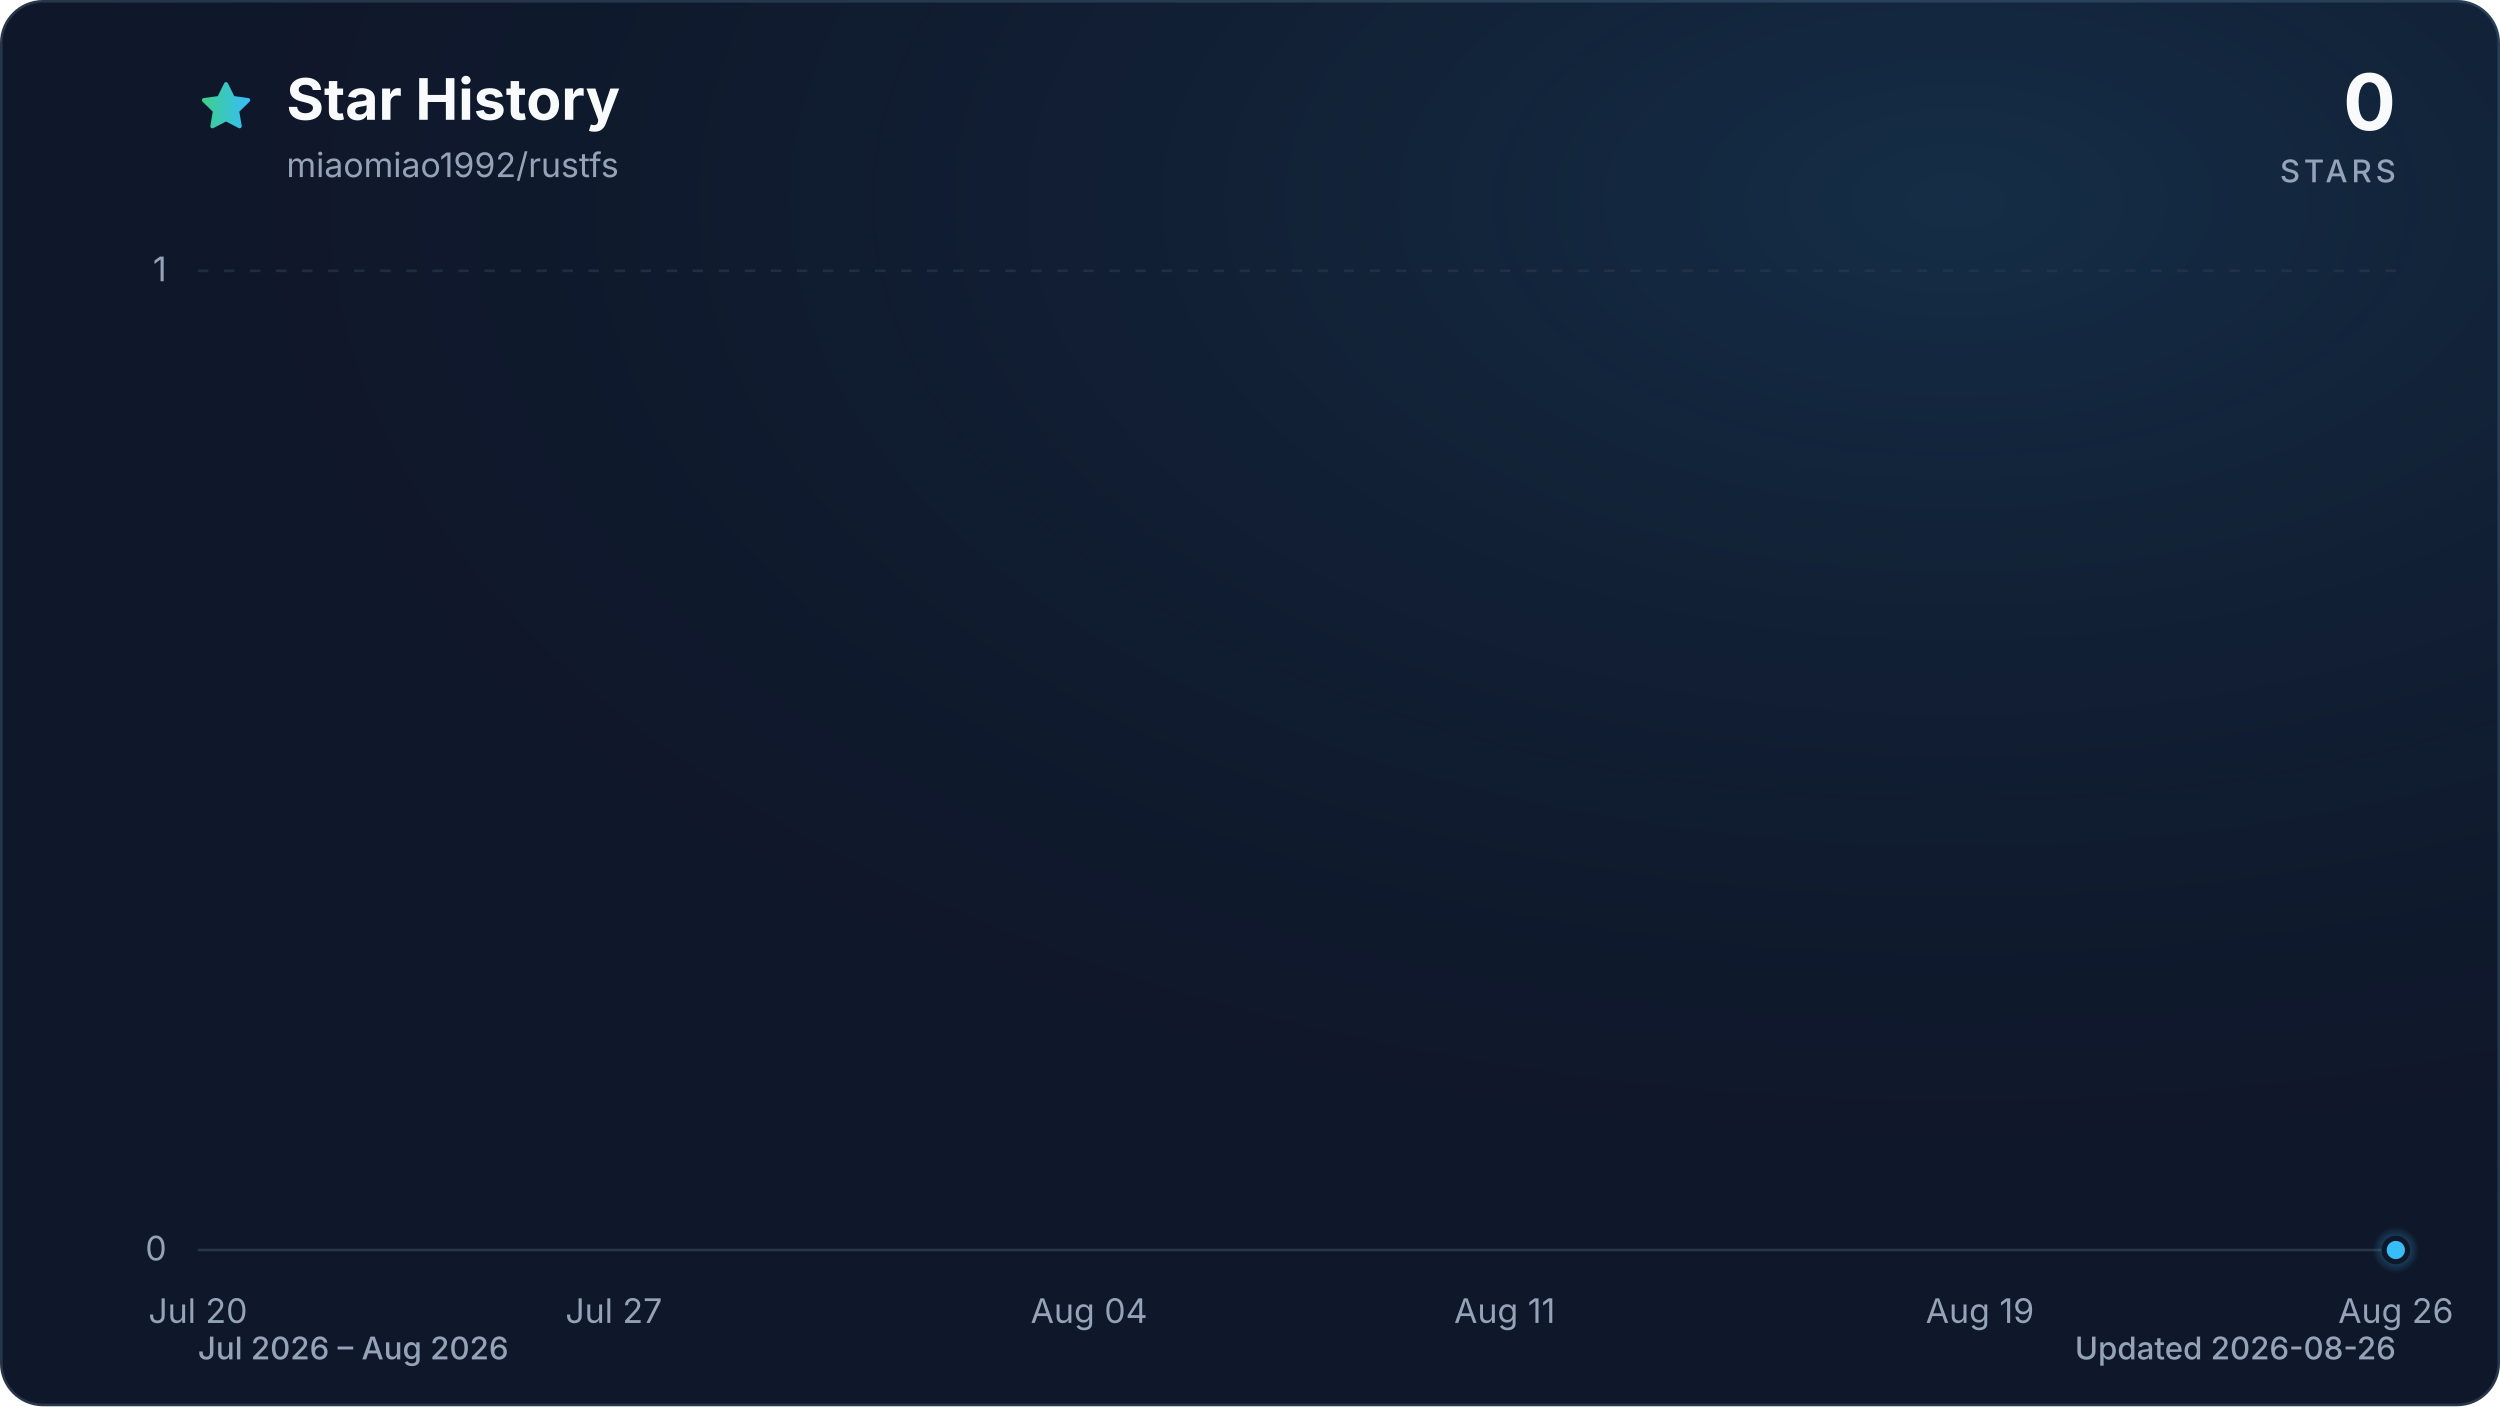
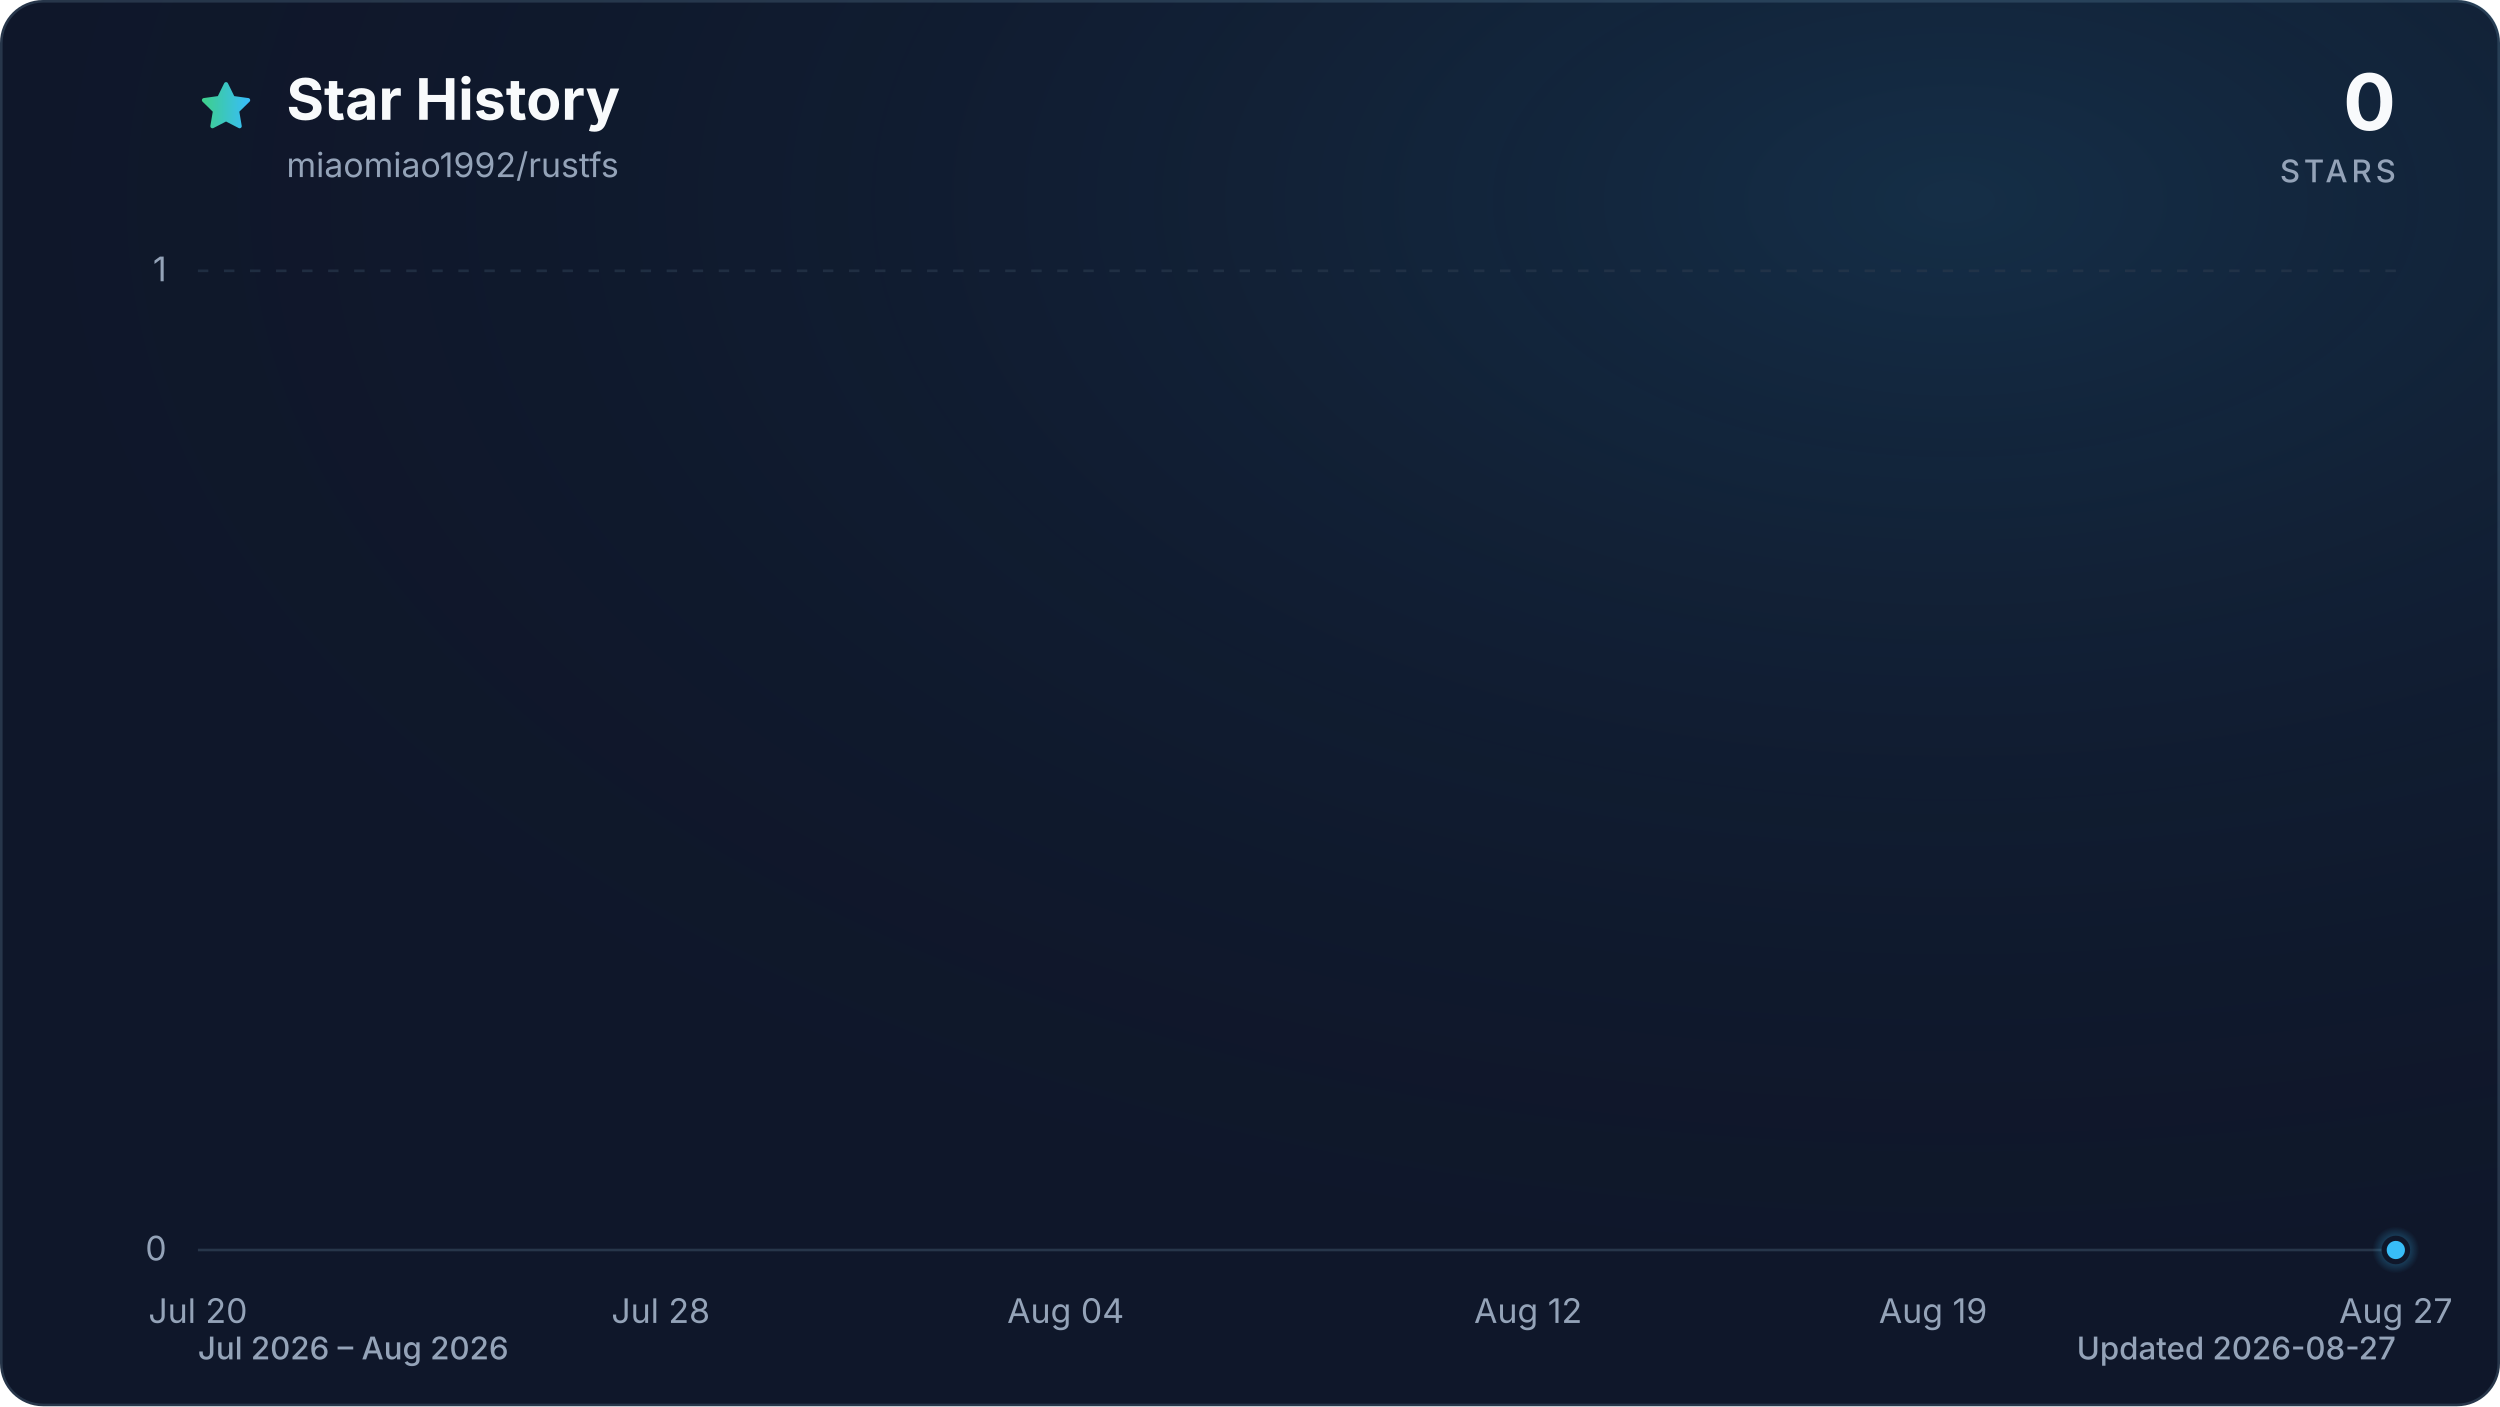
<svg xmlns="http://www.w3.org/2000/svg" viewBox="0 0 960 540" role="img" aria-labelledby="title description" data-style="gradient" data-variant="glow" data-animated="true">
  <defs>
    <linearGradient id="trend" x1="0" y1="0" x2="1" y2="0">
      <stop offset="0%" stop-color="#3ecf8e" />
      <stop offset="100%" stop-color="#38bdf8" />
    </linearGradient>
    <linearGradient id="area" x1="0" y1="0" x2="0" y2="1">
      <stop offset="0%" stop-color="#3ecf8e" stop-opacity="0.30" />
      <stop offset="55%" stop-color="#38bdf8" stop-opacity="0.10" />
      <stop offset="100%" stop-color="#38bdf8" stop-opacity="0.01" />
    </linearGradient>
    <radialGradient id="marker-halo" cx="50%" cy="50%" r="50%">
      <stop offset="0%" stop-color="#38bdf8" stop-opacity="0.55" />
      <stop offset="100%" stop-color="#38bdf8" stop-opacity="0" />
    </radialGradient>
    <radialGradient id="surface-glow" cx="78%" cy="14%" r="80%">
      <stop offset="0%" stop-color="#38bdf8" stop-opacity="0.14" />
      <stop offset="100%" stop-color="#0f172a" stop-opacity="0" />
    </radialGradient>
    <filter id="trend-glow" x="-20%" y="-20%" width="140%" height="140%">
      <feGaussianBlur stdDeviation="7" />
    </filter>
  </defs>
  <style>
.trend-enter{transform-box:fill-box;transform-origin:center;animation:trend-enter 520ms cubic-bezier(0.16,1,0.3,1)}
.marker-enter{transform-box:fill-box;transform-origin:center;animation:marker-enter 320ms cubic-bezier(0.16,1,0.3,1) 200ms both}
.marker-pulse{transform-box:fill-box;transform-origin:center;animation:marker-pulse 2.6s ease-out infinite}
@keyframes trend-enter{from{opacity:.35;transform:translateY(10px)}to{opacity:1;transform:translateY(0)}}
@keyframes marker-enter{from{opacity:0;transform:scale(.4)}to{opacity:1;transform:scale(1)}}
@keyframes marker-pulse{0%{opacity:.5;transform:scale(.7)}70%,100%{opacity:0;transform:scale(2.1)}}
@media (prefers-reduced-motion:reduce){.trend-enter,.marker-enter,.marker-pulse{animation:none!important}}
@media (prefers-reduced-motion:reduce){.marker-pulse{opacity:0}}
</style>
  <rect x="0.5" y="0.5" width="959" height="539" fill="#0f172a" stroke="#27364a" stroke-width="1" rx="16" />
  <rect width="960" height="540" fill="url(#surface-glow)" rx="16" />
  <path d="M12 2.6l2.9 5.9 6.5.9-4.7 4.6 1.1 6.5-5.8-3-5.8 3 1.1-6.5-4.7-4.6 6.5-.9L12 2.6Z" transform="translate(76 30) scale(.9)" fill="url(#trend)" stroke="url(#trend)" stroke-width="1.8" stroke-linejoin="round" aria-hidden="true" />
  <text x="110" y="46" fill="#f8fafc" font-family="ui-sans-serif, system-ui, -apple-system, BlinkMacSystemFont, 'Segoe UI', sans-serif" font-size="22" font-weight="700">Star History</text>
  <text x="110" y="68" fill="#94a3b8" font-family="ui-sans-serif, system-ui, -apple-system, BlinkMacSystemFont, 'Segoe UI', sans-serif" font-size="13">miaomiao1992/rustfs</text>
  <text x="920" y="50" fill="#f8fafc" font-family="ui-sans-serif, system-ui, -apple-system, BlinkMacSystemFont, 'Segoe UI', sans-serif" font-size="30" font-weight="700" text-anchor="end">0</text>
  <text x="920" y="70" fill="#94a3b8" font-family="ui-sans-serif, system-ui, -apple-system, BlinkMacSystemFont, 'Segoe UI', sans-serif" font-size="12" font-weight="500" letter-spacing="1.5" text-anchor="end">STARS</text>
  <line x1="76" y1="480.0" x2="920" y2="480.0" stroke="#27364a" stroke-width="1" stroke-dasharray="0" opacity="1" />
  <text x="64" y="484.0" fill="#94a3b8" font-family="ui-sans-serif, system-ui, -apple-system, BlinkMacSystemFont, 'Segoe UI', sans-serif" font-size="13" text-anchor="end">0</text>
  <line x1="76" y1="104.0" x2="920" y2="104.0" stroke="#27364a" stroke-width="1" stroke-dasharray="4 6" opacity="0.7" />
  <text x="64" y="108.0" fill="#94a3b8" font-family="ui-sans-serif, system-ui, -apple-system, BlinkMacSystemFont, 'Segoe UI', sans-serif" font-size="13" text-anchor="end">1</text>
  <text x="76.0" y="508" fill="#94a3b8" font-family="ui-sans-serif, system-ui, -apple-system, BlinkMacSystemFont, 'Segoe UI', sans-serif" font-size="13" text-anchor="middle">Jul 20</text>
-   <text x="235.7" y="508" fill="#94a3b8" font-family="ui-sans-serif, system-ui, -apple-system, BlinkMacSystemFont, 'Segoe UI', sans-serif" font-size="13" text-anchor="middle">Jul 27</text>
-   <text x="418.2" y="508" fill="#94a3b8" font-family="ui-sans-serif, system-ui, -apple-system, BlinkMacSystemFont, 'Segoe UI', sans-serif" font-size="13" text-anchor="middle">Aug 04</text>
-   <text x="577.8" y="508" fill="#94a3b8" font-family="ui-sans-serif, system-ui, -apple-system, BlinkMacSystemFont, 'Segoe UI', sans-serif" font-size="13" text-anchor="middle">Aug 11</text>
-   <text x="760.3" y="508" fill="#94a3b8" font-family="ui-sans-serif, system-ui, -apple-system, BlinkMacSystemFont, 'Segoe UI', sans-serif" font-size="13" text-anchor="middle">Aug 19</text>
-   <text x="920.0" y="508" fill="#94a3b8" font-family="ui-sans-serif, system-ui, -apple-system, BlinkMacSystemFont, 'Segoe UI', sans-serif" font-size="13" text-anchor="middle">Aug 26</text>
+   <text x="253.7" y="508" fill="#94a3b8" font-family="ui-sans-serif, system-ui, -apple-system, BlinkMacSystemFont, 'Segoe UI', sans-serif" font-size="13" text-anchor="middle">Jul 28</text>
+   <text x="409.2" y="508" fill="#94a3b8" font-family="ui-sans-serif, system-ui, -apple-system, BlinkMacSystemFont, 'Segoe UI', sans-serif" font-size="13" text-anchor="middle">Aug 04</text>
+   <text x="586.8" y="508" fill="#94a3b8" font-family="ui-sans-serif, system-ui, -apple-system, BlinkMacSystemFont, 'Segoe UI', sans-serif" font-size="13" text-anchor="middle">Aug 12</text>
+   <text x="742.3" y="508" fill="#94a3b8" font-family="ui-sans-serif, system-ui, -apple-system, BlinkMacSystemFont, 'Segoe UI', sans-serif" font-size="13" text-anchor="middle">Aug 19</text>
+   <text x="920.0" y="508" fill="#94a3b8" font-family="ui-sans-serif, system-ui, -apple-system, BlinkMacSystemFont, 'Segoe UI', sans-serif" font-size="13" text-anchor="middle">Aug 27</text>
  <g class="trend-enter">
-     <path d="M 76.0 480.0 C 83.6 480.0, 91.2 480.0, 98.8 480.0 C 106.4 480.0, 114.0 480.0, 121.6 480.0 C 129.2 480.0, 136.8 480.0, 144.4 480.0 C 152.0 480.0, 159.6 480.0, 167.2 480.0 C 174.8 480.0, 182.5 480.0, 190.1 480.0 C 197.7 480.0, 205.3 480.0, 212.9 480.0 C 220.5 480.0, 228.1 480.0, 235.7 480.0 C 243.3 480.0, 250.9 480.0, 258.5 480.0 C 266.1 480.0, 273.7 480.0, 281.3 480.0 C 288.9 480.0, 296.5 480.0, 304.1 480.0 C 311.7 480.0, 319.3 480.0, 326.9 480.0 C 334.5 480.0, 342.1 480.0, 349.7 480.0 C 357.3 480.0, 364.9 480.0, 372.5 480.0 C 380.1 480.0, 387.7 480.0, 395.4 480.0 C 403.0 480.0, 410.6 480.0, 418.2 480.0 C 425.8 480.0, 433.4 480.0, 441.0 480.0 C 448.6 480.0, 456.2 480.0, 463.8 480.0 C 471.4 480.0, 479.0 480.0, 486.6 480.0 C 494.2 480.0, 501.8 480.0, 509.4 480.0 C 517.0 480.0, 524.6 480.0, 532.2 480.0 C 539.8 480.0, 547.4 480.0, 555.0 480.0 C 562.6 480.0, 570.2 480.0, 577.8 480.0 C 585.4 480.0, 593.0 480.0, 600.6 480.0 C 608.3 480.0, 615.9 480.0, 623.5 480.0 C 631.1 480.0, 638.7 480.0, 646.3 480.0 C 653.9 480.0, 661.5 480.0, 669.1 480.0 C 676.7 480.0, 684.3 480.0, 691.9 480.0 C 699.5 480.0, 707.1 480.0, 714.7 480.0 C 722.3 480.0, 729.9 480.0, 737.5 480.0 C 745.1 480.0, 752.7 480.0, 760.3 480.0 C 767.9 480.0, 775.5 480.0, 783.1 480.0 C 790.7 480.0, 798.3 480.0, 805.9 480.0 C 813.5 480.0, 821.2 480.0, 828.8 480.0 C 836.4 480.0, 844.0 480.0, 851.6 480.0 C 859.2 480.0, 866.8 480.0, 874.4 480.0 C 882.0 480.0, 889.6 480.0, 897.2 480.0 C 904.8 480.0, 912.4 480.0, 920.0 480.0 L 920.0 480.0 L 76.0 480.0 Z" fill="url(#area)" />
-     <path d="M 76.0 480.0 C 83.6 480.0, 91.2 480.0, 98.8 480.0 C 106.4 480.0, 114.0 480.0, 121.6 480.0 C 129.2 480.0, 136.8 480.0, 144.4 480.0 C 152.0 480.0, 159.6 480.0, 167.2 480.0 C 174.8 480.0, 182.5 480.0, 190.1 480.0 C 197.7 480.0, 205.3 480.0, 212.9 480.0 C 220.5 480.0, 228.1 480.0, 235.7 480.0 C 243.3 480.0, 250.9 480.0, 258.5 480.0 C 266.1 480.0, 273.7 480.0, 281.3 480.0 C 288.9 480.0, 296.5 480.0, 304.1 480.0 C 311.7 480.0, 319.3 480.0, 326.9 480.0 C 334.5 480.0, 342.1 480.0, 349.7 480.0 C 357.3 480.0, 364.9 480.0, 372.5 480.0 C 380.1 480.0, 387.7 480.0, 395.4 480.0 C 403.0 480.0, 410.6 480.0, 418.2 480.0 C 425.8 480.0, 433.4 480.0, 441.0 480.0 C 448.6 480.0, 456.2 480.0, 463.8 480.0 C 471.4 480.0, 479.0 480.0, 486.6 480.0 C 494.2 480.0, 501.8 480.0, 509.4 480.0 C 517.0 480.0, 524.6 480.0, 532.2 480.0 C 539.8 480.0, 547.4 480.0, 555.0 480.0 C 562.6 480.0, 570.2 480.0, 577.8 480.0 C 585.4 480.0, 593.0 480.0, 600.6 480.0 C 608.3 480.0, 615.9 480.0, 623.5 480.0 C 631.1 480.0, 638.7 480.0, 646.3 480.0 C 653.9 480.0, 661.5 480.0, 669.1 480.0 C 676.7 480.0, 684.3 480.0, 691.9 480.0 C 699.5 480.0, 707.1 480.0, 714.7 480.0 C 722.3 480.0, 729.9 480.0, 737.5 480.0 C 745.1 480.0, 752.7 480.0, 760.3 480.0 C 767.9 480.0, 775.5 480.0, 783.1 480.0 C 790.7 480.0, 798.3 480.0, 805.9 480.0 C 813.5 480.0, 821.2 480.0, 828.8 480.0 C 836.4 480.0, 844.0 480.0, 851.6 480.0 C 859.2 480.0, 866.8 480.0, 874.4 480.0 C 882.0 480.0, 889.6 480.0, 897.2 480.0 C 904.8 480.0, 912.4 480.0, 920.0 480.0" fill="none" stroke="url(#trend)" stroke-width="12" stroke-linecap="round" stroke-linejoin="round" opacity="0.16" filter="url(#trend-glow)" />
-     <path d="M 76.0 480.0 C 83.6 480.0, 91.2 480.0, 98.8 480.0 C 106.4 480.0, 114.0 480.0, 121.6 480.0 C 129.2 480.0, 136.8 480.0, 144.4 480.0 C 152.0 480.0, 159.6 480.0, 167.2 480.0 C 174.8 480.0, 182.5 480.0, 190.1 480.0 C 197.7 480.0, 205.3 480.0, 212.9 480.0 C 220.5 480.0, 228.1 480.0, 235.7 480.0 C 243.3 480.0, 250.9 480.0, 258.5 480.0 C 266.1 480.0, 273.7 480.0, 281.3 480.0 C 288.9 480.0, 296.5 480.0, 304.1 480.0 C 311.7 480.0, 319.3 480.0, 326.9 480.0 C 334.5 480.0, 342.1 480.0, 349.7 480.0 C 357.3 480.0, 364.9 480.0, 372.5 480.0 C 380.1 480.0, 387.7 480.0, 395.4 480.0 C 403.0 480.0, 410.6 480.0, 418.2 480.0 C 425.8 480.0, 433.4 480.0, 441.0 480.0 C 448.6 480.0, 456.2 480.0, 463.8 480.0 C 471.4 480.0, 479.0 480.0, 486.6 480.0 C 494.2 480.0, 501.8 480.0, 509.4 480.0 C 517.0 480.0, 524.6 480.0, 532.2 480.0 C 539.8 480.0, 547.4 480.0, 555.0 480.0 C 562.6 480.0, 570.2 480.0, 577.8 480.0 C 585.4 480.0, 593.0 480.0, 600.6 480.0 C 608.3 480.0, 615.9 480.0, 623.5 480.0 C 631.1 480.0, 638.7 480.0, 646.3 480.0 C 653.9 480.0, 661.5 480.0, 669.1 480.0 C 676.7 480.0, 684.3 480.0, 691.9 480.0 C 699.5 480.0, 707.1 480.0, 714.7 480.0 C 722.3 480.0, 729.9 480.0, 737.5 480.0 C 745.1 480.0, 752.7 480.0, 760.3 480.0 C 767.9 480.0, 775.5 480.0, 783.1 480.0 C 790.7 480.0, 798.3 480.0, 805.9 480.0 C 813.5 480.0, 821.2 480.0, 828.8 480.0 C 836.4 480.0, 844.0 480.0, 851.6 480.0 C 859.2 480.0, 866.8 480.0, 874.4 480.0 C 882.0 480.0, 889.6 480.0, 897.2 480.0 C 904.8 480.0, 912.4 480.0, 920.0 480.0" fill="none" stroke="url(#trend)" stroke-width="3" stroke-linecap="round" stroke-linejoin="round" />
+     <path d="M 76.0 480.0 C 83.4 480.0, 90.8 480.0, 98.2 480.0 C 105.6 480.0, 113.0 480.0, 120.4 480.0 C 127.8 480.0, 135.2 480.0, 142.6 480.0 C 150.0 480.0, 157.4 480.0, 164.8 480.0 C 172.2 480.0, 179.6 480.0, 187.1 480.0 C 194.5 480.0, 201.9 480.0, 209.3 480.0 C 216.7 480.0, 224.1 480.0, 231.5 480.0 C 238.9 480.0, 246.3 480.0, 253.7 480.0 C 261.1 480.0, 268.5 480.0, 275.9 480.0 C 283.3 480.0, 290.7 480.0, 298.1 480.0 C 305.5 480.0, 312.9 480.0, 320.3 480.0 C 327.7 480.0, 335.1 480.0, 342.5 480.0 C 349.9 480.0, 357.3 480.0, 364.7 480.0 C 372.1 480.0, 379.5 480.0, 386.9 480.0 C 394.4 480.0, 401.8 480.0, 409.2 480.0 C 416.6 480.0, 424.0 480.0, 431.4 480.0 C 438.8 480.0, 446.2 480.0, 453.6 480.0 C 461.0 480.0, 468.4 480.0, 475.8 480.0 C 483.2 480.0, 490.6 480.0, 498.0 480.0 C 505.4 480.0, 512.8 480.0, 520.2 480.0 C 527.6 480.0, 535.0 480.0, 542.4 480.0 C 549.8 480.0, 557.2 480.0, 564.6 480.0 C 572.0 480.0, 579.4 480.0, 586.8 480.0 C 594.2 480.0, 601.6 480.0, 609.1 480.0 C 616.5 480.0, 623.9 480.0, 631.3 480.0 C 638.7 480.0, 646.1 480.0, 653.5 480.0 C 660.9 480.0, 668.3 480.0, 675.7 480.0 C 683.1 480.0, 690.5 480.0, 697.9 480.0 C 705.3 480.0, 712.7 480.0, 720.1 480.0 C 727.5 480.0, 734.9 480.0, 742.3 480.0 C 749.7 480.0, 757.1 480.0, 764.5 480.0 C 771.9 480.0, 779.3 480.0, 786.7 480.0 C 794.1 480.0, 801.5 480.0, 808.9 480.0 C 816.4 480.0, 823.8 480.0, 831.2 480.0 C 838.6 480.0, 846.0 480.0, 853.4 480.0 C 860.8 480.0, 868.2 480.0, 875.6 480.0 C 883.0 480.0, 890.4 480.0, 897.8 480.0 C 905.2 480.0, 912.6 480.0, 920.0 480.0 L 920.0 480.0 L 76.0 480.0 Z" fill="url(#area)" />
+     <path d="M 76.0 480.0 C 83.4 480.0, 90.8 480.0, 98.2 480.0 C 105.6 480.0, 113.0 480.0, 120.4 480.0 C 127.8 480.0, 135.2 480.0, 142.6 480.0 C 150.0 480.0, 157.4 480.0, 164.8 480.0 C 172.2 480.0, 179.6 480.0, 187.1 480.0 C 194.5 480.0, 201.9 480.0, 209.3 480.0 C 216.7 480.0, 224.1 480.0, 231.5 480.0 C 238.9 480.0, 246.3 480.0, 253.7 480.0 C 261.1 480.0, 268.5 480.0, 275.9 480.0 C 283.3 480.0, 290.7 480.0, 298.1 480.0 C 305.5 480.0, 312.9 480.0, 320.3 480.0 C 327.7 480.0, 335.1 480.0, 342.5 480.0 C 349.9 480.0, 357.3 480.0, 364.7 480.0 C 372.1 480.0, 379.5 480.0, 386.9 480.0 C 394.4 480.0, 401.8 480.0, 409.2 480.0 C 416.6 480.0, 424.0 480.0, 431.4 480.0 C 438.8 480.0, 446.2 480.0, 453.6 480.0 C 461.0 480.0, 468.4 480.0, 475.8 480.0 C 483.2 480.0, 490.6 480.0, 498.0 480.0 C 505.4 480.0, 512.8 480.0, 520.2 480.0 C 527.6 480.0, 535.0 480.0, 542.4 480.0 C 549.8 480.0, 557.2 480.0, 564.6 480.0 C 572.0 480.0, 579.4 480.0, 586.8 480.0 C 594.2 480.0, 601.6 480.0, 609.1 480.0 C 616.5 480.0, 623.9 480.0, 631.3 480.0 C 638.7 480.0, 646.1 480.0, 653.5 480.0 C 660.9 480.0, 668.3 480.0, 675.7 480.0 C 683.1 480.0, 690.5 480.0, 697.9 480.0 C 705.3 480.0, 712.7 480.0, 720.1 480.0 C 727.5 480.0, 734.9 480.0, 742.3 480.0 C 749.7 480.0, 757.1 480.0, 764.5 480.0 C 771.9 480.0, 779.3 480.0, 786.7 480.0 C 794.1 480.0, 801.5 480.0, 808.9 480.0 C 816.4 480.0, 823.8 480.0, 831.2 480.0 C 838.6 480.0, 846.0 480.0, 853.4 480.0 C 860.8 480.0, 868.2 480.0, 875.6 480.0 C 883.0 480.0, 890.4 480.0, 897.8 480.0 C 905.2 480.0, 912.6 480.0, 920.0 480.0" fill="none" stroke="url(#trend)" stroke-width="12" stroke-linecap="round" stroke-linejoin="round" opacity="0.16" filter="url(#trend-glow)" />
+     <path d="M 76.0 480.0 C 83.4 480.0, 90.8 480.0, 98.2 480.0 C 105.6 480.0, 113.0 480.0, 120.4 480.0 C 127.8 480.0, 135.2 480.0, 142.6 480.0 C 150.0 480.0, 157.4 480.0, 164.8 480.0 C 172.2 480.0, 179.6 480.0, 187.1 480.0 C 194.5 480.0, 201.9 480.0, 209.3 480.0 C 216.7 480.0, 224.1 480.0, 231.5 480.0 C 238.9 480.0, 246.3 480.0, 253.7 480.0 C 261.1 480.0, 268.5 480.0, 275.9 480.0 C 283.3 480.0, 290.7 480.0, 298.1 480.0 C 305.5 480.0, 312.9 480.0, 320.3 480.0 C 327.7 480.0, 335.1 480.0, 342.5 480.0 C 349.9 480.0, 357.3 480.0, 364.7 480.0 C 372.1 480.0, 379.5 480.0, 386.9 480.0 C 394.4 480.0, 401.8 480.0, 409.2 480.0 C 416.6 480.0, 424.0 480.0, 431.4 480.0 C 438.8 480.0, 446.2 480.0, 453.6 480.0 C 461.0 480.0, 468.4 480.0, 475.8 480.0 C 483.2 480.0, 490.6 480.0, 498.0 480.0 C 505.4 480.0, 512.8 480.0, 520.2 480.0 C 527.6 480.0, 535.0 480.0, 542.4 480.0 C 549.8 480.0, 557.2 480.0, 564.6 480.0 C 572.0 480.0, 579.4 480.0, 586.8 480.0 C 594.2 480.0, 601.6 480.0, 609.1 480.0 C 616.5 480.0, 623.9 480.0, 631.3 480.0 C 638.7 480.0, 646.1 480.0, 653.5 480.0 C 660.9 480.0, 668.3 480.0, 675.7 480.0 C 683.1 480.0, 690.5 480.0, 697.9 480.0 C 705.3 480.0, 712.7 480.0, 720.1 480.0 C 727.5 480.0, 734.9 480.0, 742.3 480.0 C 749.7 480.0, 757.1 480.0, 764.5 480.0 C 771.9 480.0, 779.3 480.0, 786.7 480.0 C 794.1 480.0, 801.5 480.0, 808.9 480.0 C 816.4 480.0, 823.8 480.0, 831.2 480.0 C 838.6 480.0, 846.0 480.0, 853.4 480.0 C 860.8 480.0, 868.2 480.0, 875.6 480.0 C 883.0 480.0, 890.4 480.0, 897.8 480.0 C 905.2 480.0, 912.6 480.0, 920.0 480.0" fill="none" stroke="url(#trend)" stroke-width="3" stroke-linecap="round" stroke-linejoin="round" />
  </g>
  <g class="marker-enter">
    <circle class="marker-pulse" cx="920.0" cy="480.0" r="9" fill="url(#marker-halo)" />
    <circle cx="920.0" cy="480.0" r="4.5" fill="#38bdf8" stroke="#0f172a" stroke-width="2" />
  </g>
  <text x="76" y="522" fill="#94a3b8" font-family="ui-sans-serif, system-ui, -apple-system, BlinkMacSystemFont, 'Segoe UI', sans-serif" font-size="12" font-weight="500">Jul 2026 – Aug 2026</text>
-   <text x="920" y="522" fill="#94a3b8" font-family="ui-sans-serif, system-ui, -apple-system, BlinkMacSystemFont, 'Segoe UI', sans-serif" font-size="12" font-weight="500" text-anchor="end">Updated 2026-08-26</text>
+   <text x="920" y="522" fill="#94a3b8" font-family="ui-sans-serif, system-ui, -apple-system, BlinkMacSystemFont, 'Segoe UI', sans-serif" font-size="12" font-weight="500" text-anchor="end">Updated 2026-08-27</text>
</svg>
